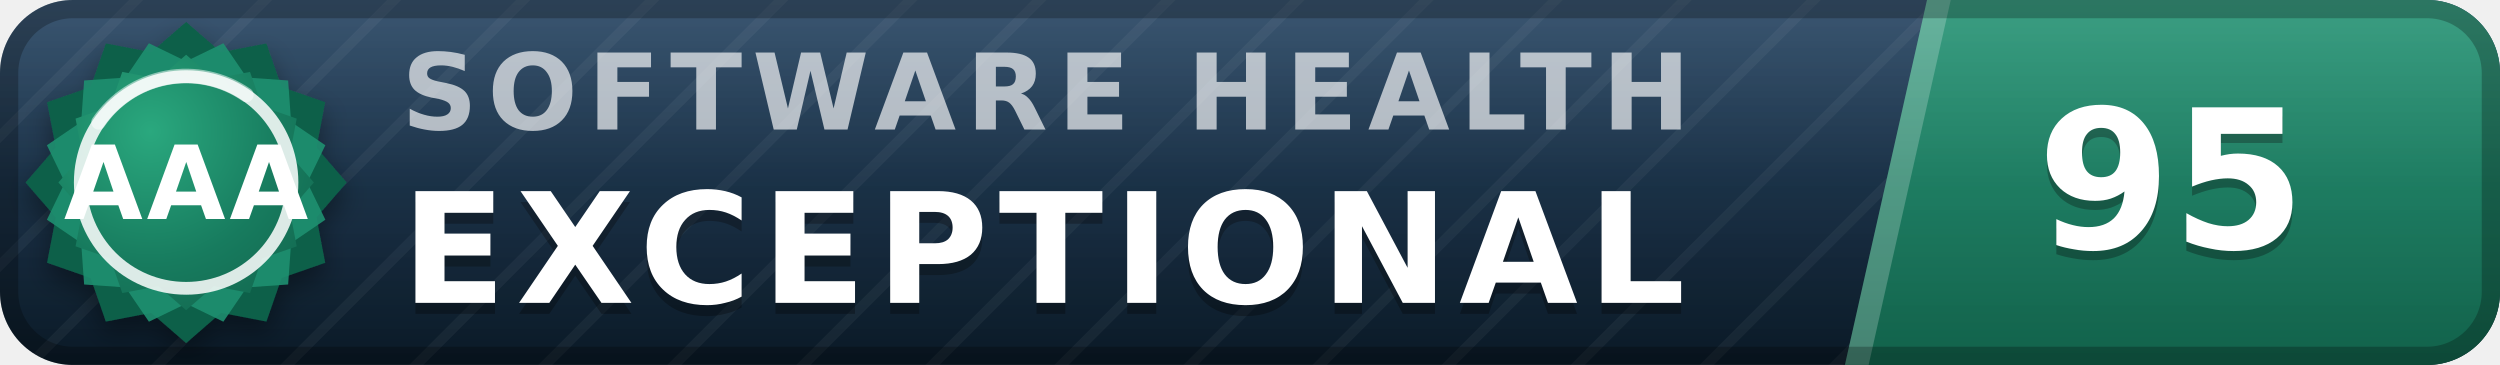
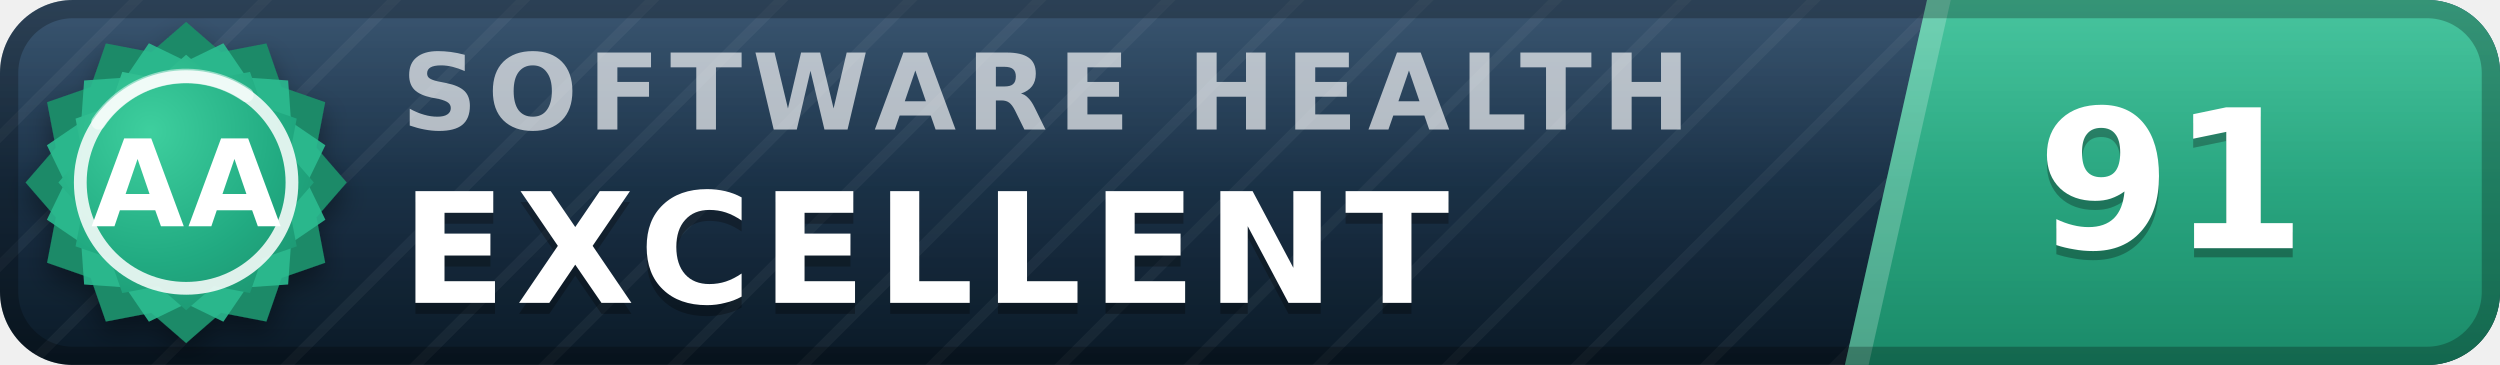
- <svg xmlns="http://www.w3.org/2000/svg" width="137" height="20" viewBox="0 0 137 20" role="img" aria-label="inspect.software software health index 95 of 100, exceptional (grade AAA)" font-family="Verdana,DejaVu Sans,Geneva,sans-serif">
+ <svg xmlns="http://www.w3.org/2000/svg" width="137" height="20" viewBox="0 0 137 20" role="img" aria-label="inspect.software software health index 91 of 100, excellent (grade AA)" font-family="Verdana,DejaVu Sans,Geneva,sans-serif">
  <defs>
    <linearGradient id="plate" x1="0" y1="0" x2="0" y2="1">
      <stop offset="0" stop-color="#1d3d5c" />
      <stop offset="1" stop-color="#0a1926" />
    </linearGradient>
    <linearGradient id="endplate" x1="0" y1="0" x2="0" y2="1">
-       <stop offset="0" stop-color="#1e9070" />
-       <stop offset="1" stop-color="#11614a" />
+       <stop offset="0" stop-color="#2cbc90" />
+       <stop offset="1" stop-color="#1a8a68" />
    </linearGradient>
    <linearGradient id="gloss" x1="0" y1="0" x2="0" y2="1">
      <stop offset="0" stop-color="#fff" stop-opacity=".13" />
      <stop offset=".5" stop-color="#fff" stop-opacity=".03" />
      <stop offset="1" stop-color="#fff" stop-opacity="0" />
    </linearGradient>
    <pattern id="guilloche" width="5" height="5" patternUnits="userSpaceOnUse" patternTransform="rotate(45)">
      <line x1="0" y1="0" x2="0" y2="5" stroke="#fff" stroke-opacity=".045" stroke-width="1.1" />
    </pattern>
    <clipPath id="rounded">
      <rect width="137" height="20" rx="4" />
    </clipPath>
    <radialGradient id="sealFace" cx=".36" cy=".3" r=".95">
-       <stop offset="0" stop-color="#2aa87e" />
-       <stop offset=".55" stop-color="#177b5e" />
-       <stop offset="1" stop-color="#11614a" />
+       <stop offset="0" stop-color="#3ecf9e" />
+       <stop offset=".55" stop-color="#21aa81" />
+       <stop offset="1" stop-color="#1a8a68" />
    </radialGradient>
    <filter id="sealShadow" x="-40%" y="-40%" width="180%" height="180%">
      <feDropShadow dx="0" dy="0.7" stdDeviation="0.7" flood-color="#000" flood-opacity="0.38" />
    </filter>
  </defs>
  <g clip-path="url(#rounded)">
    <rect width="137" height="20" fill="url(#plate)" />
    <rect width="137" height="20" fill="url(#guilloche)" />
    <polygon points="105.6,0 137,0 137,20 101.1,20" fill="url(#endplate)" />
    <polygon points="105.6,0 106.9,0 102.4,20 101.1,20" fill="#fff" fill-opacity=".22" />
    <text x="22.0" y="7.1" font-size="5.8" letter-spacing="0.55" fill="#fff" fill-opacity=".66" font-weight="bold" textLength="76.3" lengthAdjust="spacing">SOFTWARE HEALTH</text>
-     <text x="22.0" y="17.2" font-size="8.4" fill="#000" fill-opacity=".3" font-weight="bold" letter-spacing="0.55" textLength="76.0" lengthAdjust="spacing">EXCEPTIONAL</text>
-     <text x="22.0" y="16.6" font-size="8.4" fill="#fff" font-weight="bold" letter-spacing="0.55" textLength="76.0" lengthAdjust="spacing">EXCEPTIONAL</text>
-     <text x="119.0" y="14.1" font-size="10.6" fill="#000" fill-opacity=".3" font-weight="bold" text-anchor="middle">95</text>
-     <text x="119.0" y="13.6" font-size="10.6" fill="#fff" font-weight="bold" text-anchor="middle">95</text>
+     <text x="22.0" y="17.2" font-size="8.4" fill="#000" fill-opacity=".3" font-weight="bold" letter-spacing="0.55" textLength="65.1" lengthAdjust="spacing">EXCELLENT</text>
+     <text x="22.0" y="16.6" font-size="8.4" fill="#fff" font-weight="bold" letter-spacing="0.55" textLength="65.1" lengthAdjust="spacing">EXCELLENT</text>
+     <text x="119.0" y="14.1" font-size="10.6" fill="#000" fill-opacity=".3" font-weight="bold" text-anchor="middle">91</text>
+     <text x="119.0" y="13.6" font-size="10.6" fill="#fff" font-weight="bold" text-anchor="middle">91</text>
    <rect width="137" height="20" fill="url(#gloss)" />
  </g>
  <rect x=".5" y=".5" width="136" height="19" rx="3.5" fill="none" stroke="#000" stroke-opacity=".25" />
  <g filter="url(#sealShadow)">
-     <path d="M10.20 1.20 L12.11 2.86 L14.60 2.38 L15.43 4.77 L17.82 5.60 L17.34 8.09 L19.00 10.00 L17.34 11.91 L17.82 14.40 L15.43 15.23 L14.60 17.62 L12.11 17.14 L10.20 18.80 L8.29 17.14 L5.80 17.62 L4.97 15.23 L2.58 14.40 L3.06 11.91 L1.40 10.00 L3.06 8.09 L2.58 5.60 L4.97 4.77 L5.80 2.38 L8.29 2.86 L10.20 1.20 Z" fill="#11614a" />
+     <path d="M10.20 1.20 L12.11 2.86 L14.60 2.38 L15.43 4.77 L17.82 5.60 L17.34 8.09 L19.00 10.00 L17.34 11.91 L17.82 14.40 L15.43 15.23 L14.60 17.62 L12.11 17.14 L10.20 18.80 L8.29 17.14 L5.80 17.62 L4.97 15.23 L2.58 14.40 L3.06 11.91 L1.40 10.00 L3.06 8.09 L2.58 5.60 L4.97 4.77 L5.80 2.38 L8.29 2.86 L10.20 1.20 Z" fill="#1a8a68" />
  </g>
-   <path d="M12.24 2.37 L13.52 4.25 L15.79 4.41 L15.95 6.68 L17.83 7.96 L16.84 10.00 L17.83 12.04 L15.95 13.32 L15.79 15.59 L13.52 15.75 L12.24 17.63 L10.20 16.64 L8.16 17.63 L6.88 15.75 L4.61 15.59 L4.45 13.32 L2.57 12.04 L3.56 10.00 L2.57 7.96 L4.45 6.68 L4.61 4.41 L6.88 4.25 L8.16 2.37 L10.20 3.36 L12.24 2.37 Z" fill="#1e9070" fill-opacity=".9" />
+   <path d="M12.24 2.37 L13.52 4.25 L15.79 4.41 L15.95 6.68 L17.83 7.96 L16.84 10.00 L17.83 12.04 L15.95 13.32 L15.79 15.59 L13.52 15.75 L12.24 17.63 L10.20 16.64 L8.16 17.63 L6.88 15.75 L4.61 15.59 L4.45 13.32 L2.57 12.04 L3.56 10.00 L2.57 7.96 L4.45 6.68 L4.61 4.41 L6.88 4.25 L8.16 2.37 L10.20 3.36 L12.24 2.37 Z" fill="#2cbc90" fill-opacity=".9" />
  <path d="M10.20 3.00 L11.72 4.32 L13.70 3.94 L14.36 5.84 L16.26 6.50 L15.88 8.48 L17.20 10.00 L15.88 11.52 L16.26 13.50 L14.36 14.16 L13.70 16.06 L11.72 15.68 L10.20 17.00 L8.68 15.68 L6.70 16.06 L6.04 14.16 L4.14 13.50 L4.52 11.52 L3.20 10.00 L4.52 8.48 L4.14 6.50 L6.04 5.84 L6.70 3.94 L8.68 4.32 L10.20 3.00 Z" fill="url(#sealFace)" />
  <circle cx="10.2" cy="10.0" r="5.8" fill="none" stroke="#fff" stroke-opacity=".85" stroke-width=".7" />
  <path d="M5.4 6.7 A5.8 5.8 0 0 1 13.5 5.2" stroke="#fff" stroke-opacity=".5" stroke-width=".8" fill="none" stroke-linecap="round" />
-   <text x="10.2" y="12.0" font-size="5.6" fill="#fff" font-weight="bold" text-anchor="middle" letter-spacing=".2">AAA</text>
+   <text x="10.2" y="12.4" font-size="6.6" fill="#fff" font-weight="bold" text-anchor="middle" letter-spacing=".2">AA</text>
</svg>
